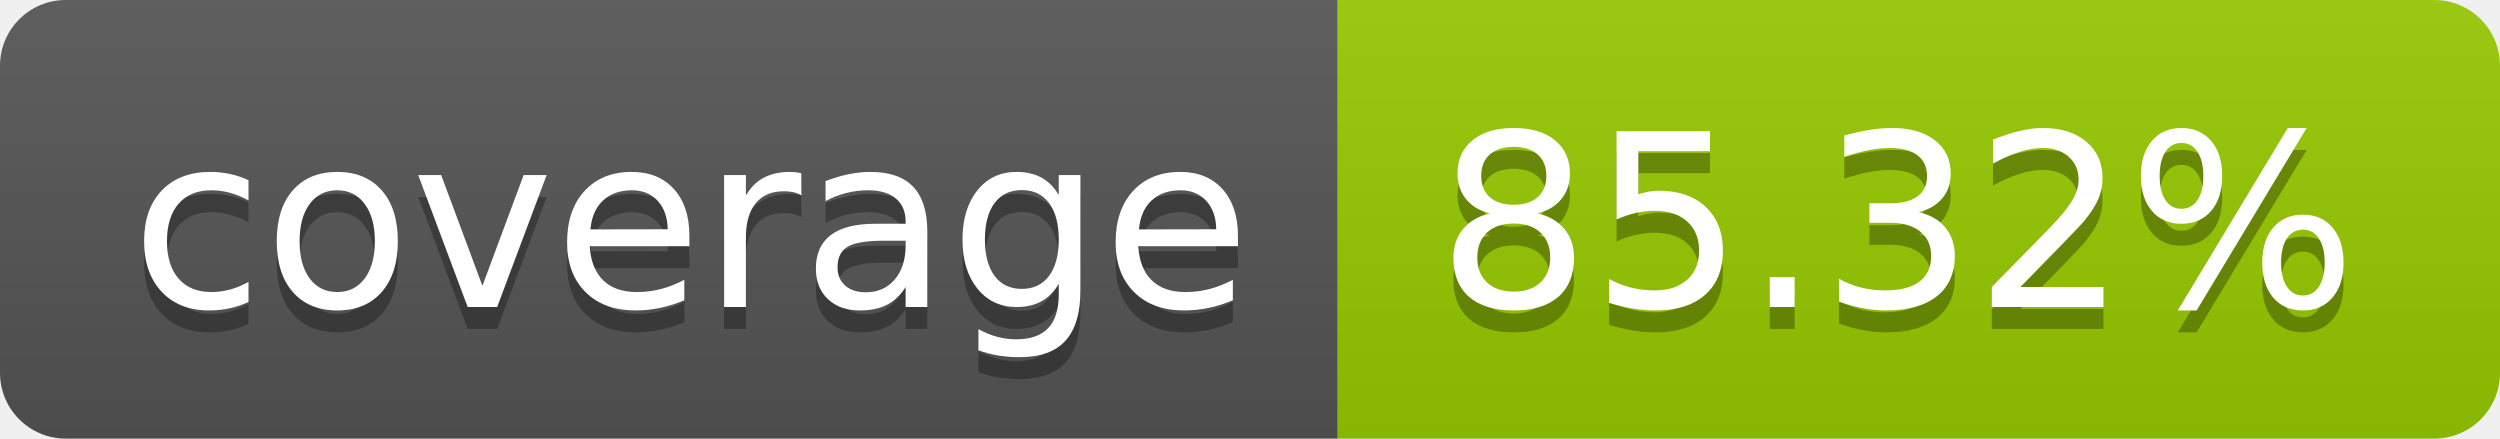
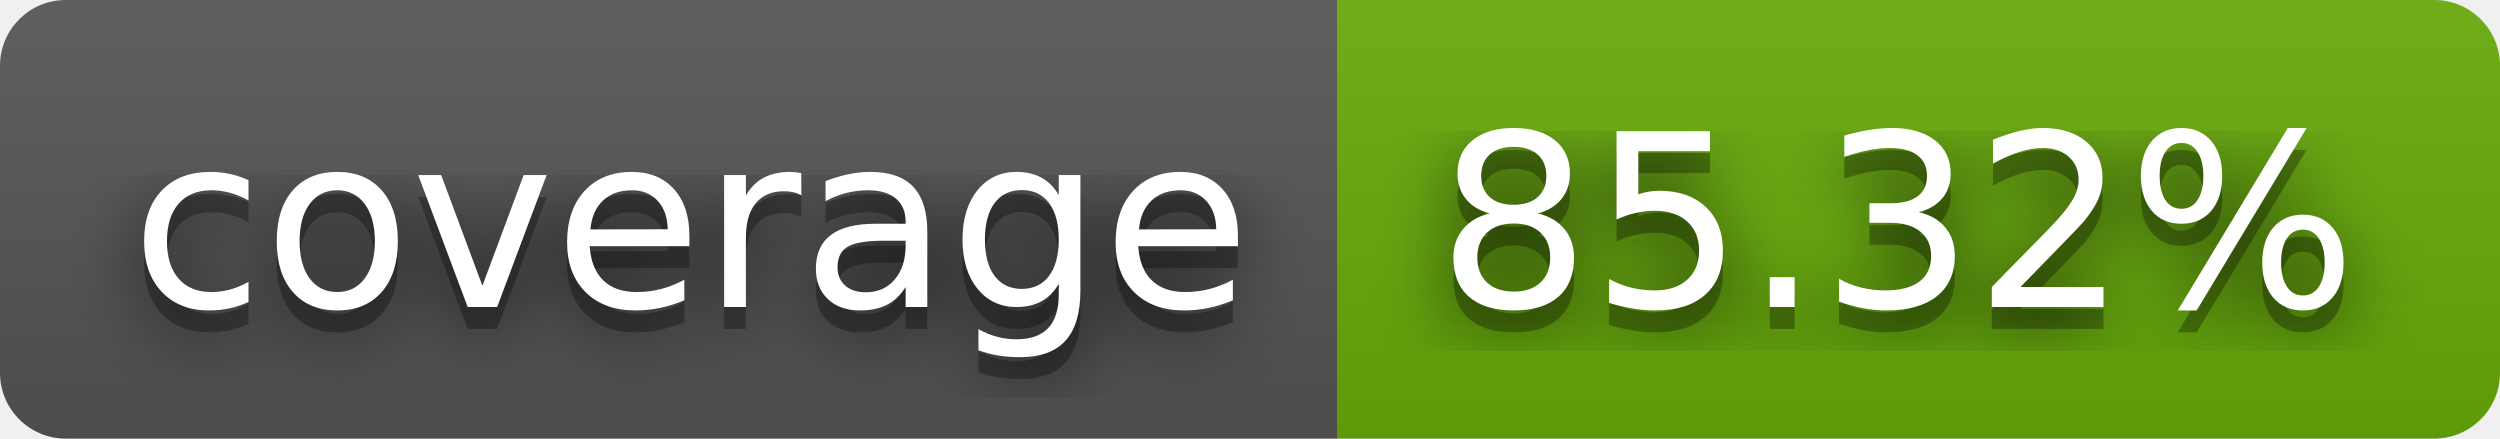
<svg xmlns="http://www.w3.org/2000/svg" width="114" height="20" role="img" aria-label="coverage: 85.32%">
+   <filter id="blur">
+     <feGaussianBlur in="SourceGraphic" stdDeviation="16" />
+   </filter>
  <linearGradient id="s" x2="0" y2="100%">
    <stop offset="0" stop-color="#bbb" stop-opacity=".1" />
    <stop offset="1" stop-opacity=".1" />
  </linearGradient>
  <clipPath id="r">
    <rect width="114" height="20" rx="3" fill="#fff" />
  </clipPath>
  <g clip-path="url(#r)">
    <rect width="61" height="20" fill="#555" />
-     <rect x="61" width="53" height="20" fill="#97ca00" />
+     <rect x="61" width="53" height="20" fill="#67ac09" />
    <rect width="114" height="20" fill="url(#s)" />
  </g>
  <g fill="#fff" text-anchor="middle" font-family="Verdana,Geneva,DejaVu Sans,sans-serif" text-rendering="geometricPrecision" font-size="110">
+     <text aria-hidden="true" x="315" y="150" fill="#010101" fill-opacity=".80" filter="url(#blur)" transform="scale(.1)" textLength="510">coverage</text>
    <text aria-hidden="true" x="315" y="150" fill="#010101" fill-opacity=".3" transform="scale(.1)" textLength="510">coverage</text>
    <text x="315" y="140" transform="scale(.1)" fill="#fff" textLength="510">coverage</text>
+     <text aria-hidden="true" x="865" y="150" fill="#010101" fill-opacity=".80" filter="url(#blur)" transform="scale(.1)" textLength="430">85.32%</text>
    <text aria-hidden="true" x="865" y="150" fill="#010101" fill-opacity=".3" transform="scale(.1)" textLength="430">85.32%</text>
    <text x="865" y="140" transform="scale(.1)" fill="#fff" textLength="430">85.32%</text>
  </g>
</svg>
